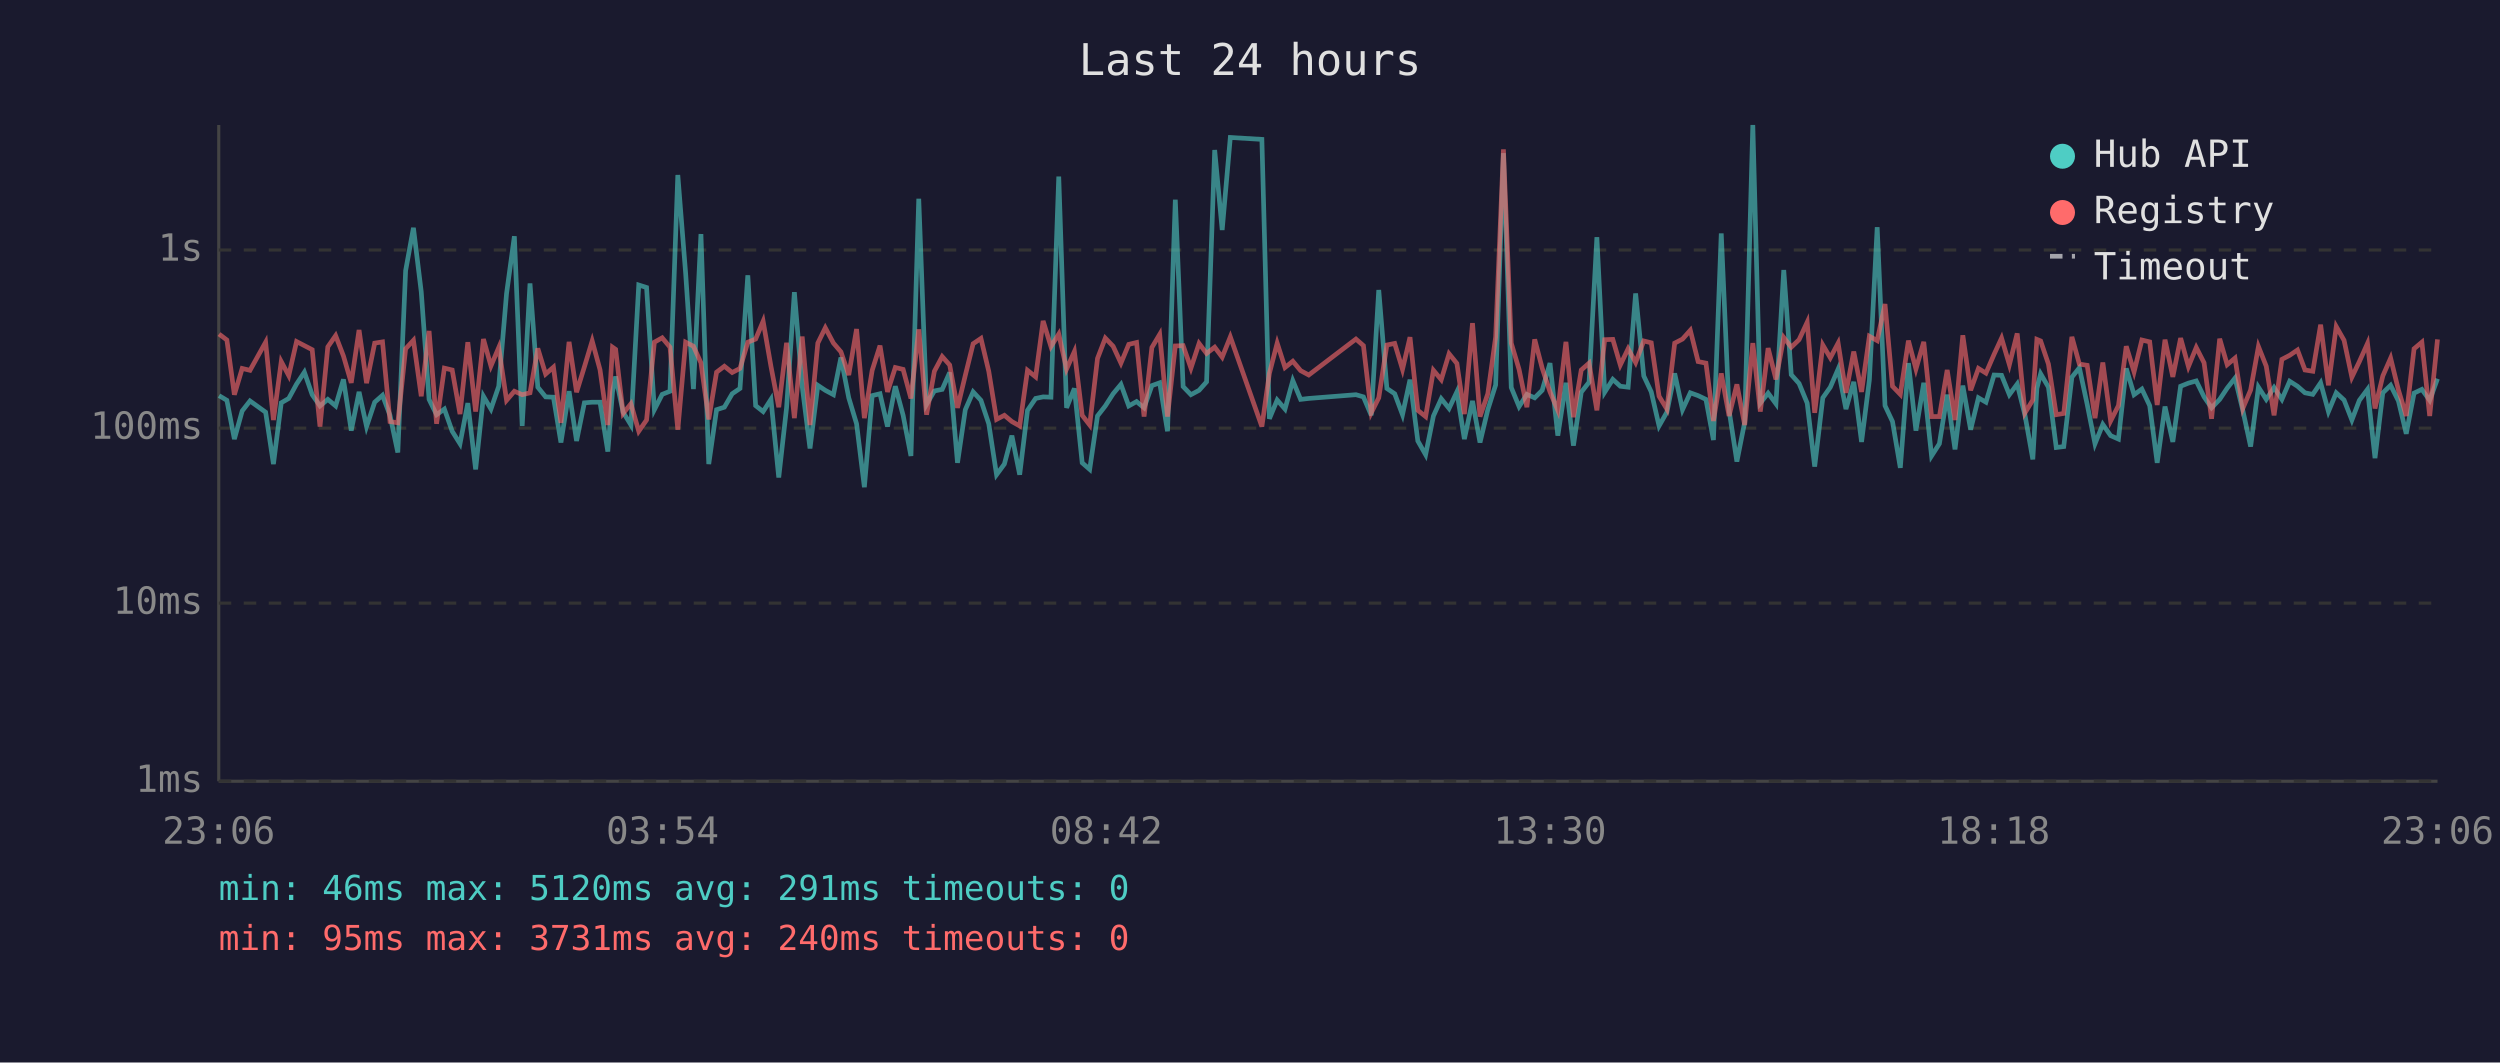
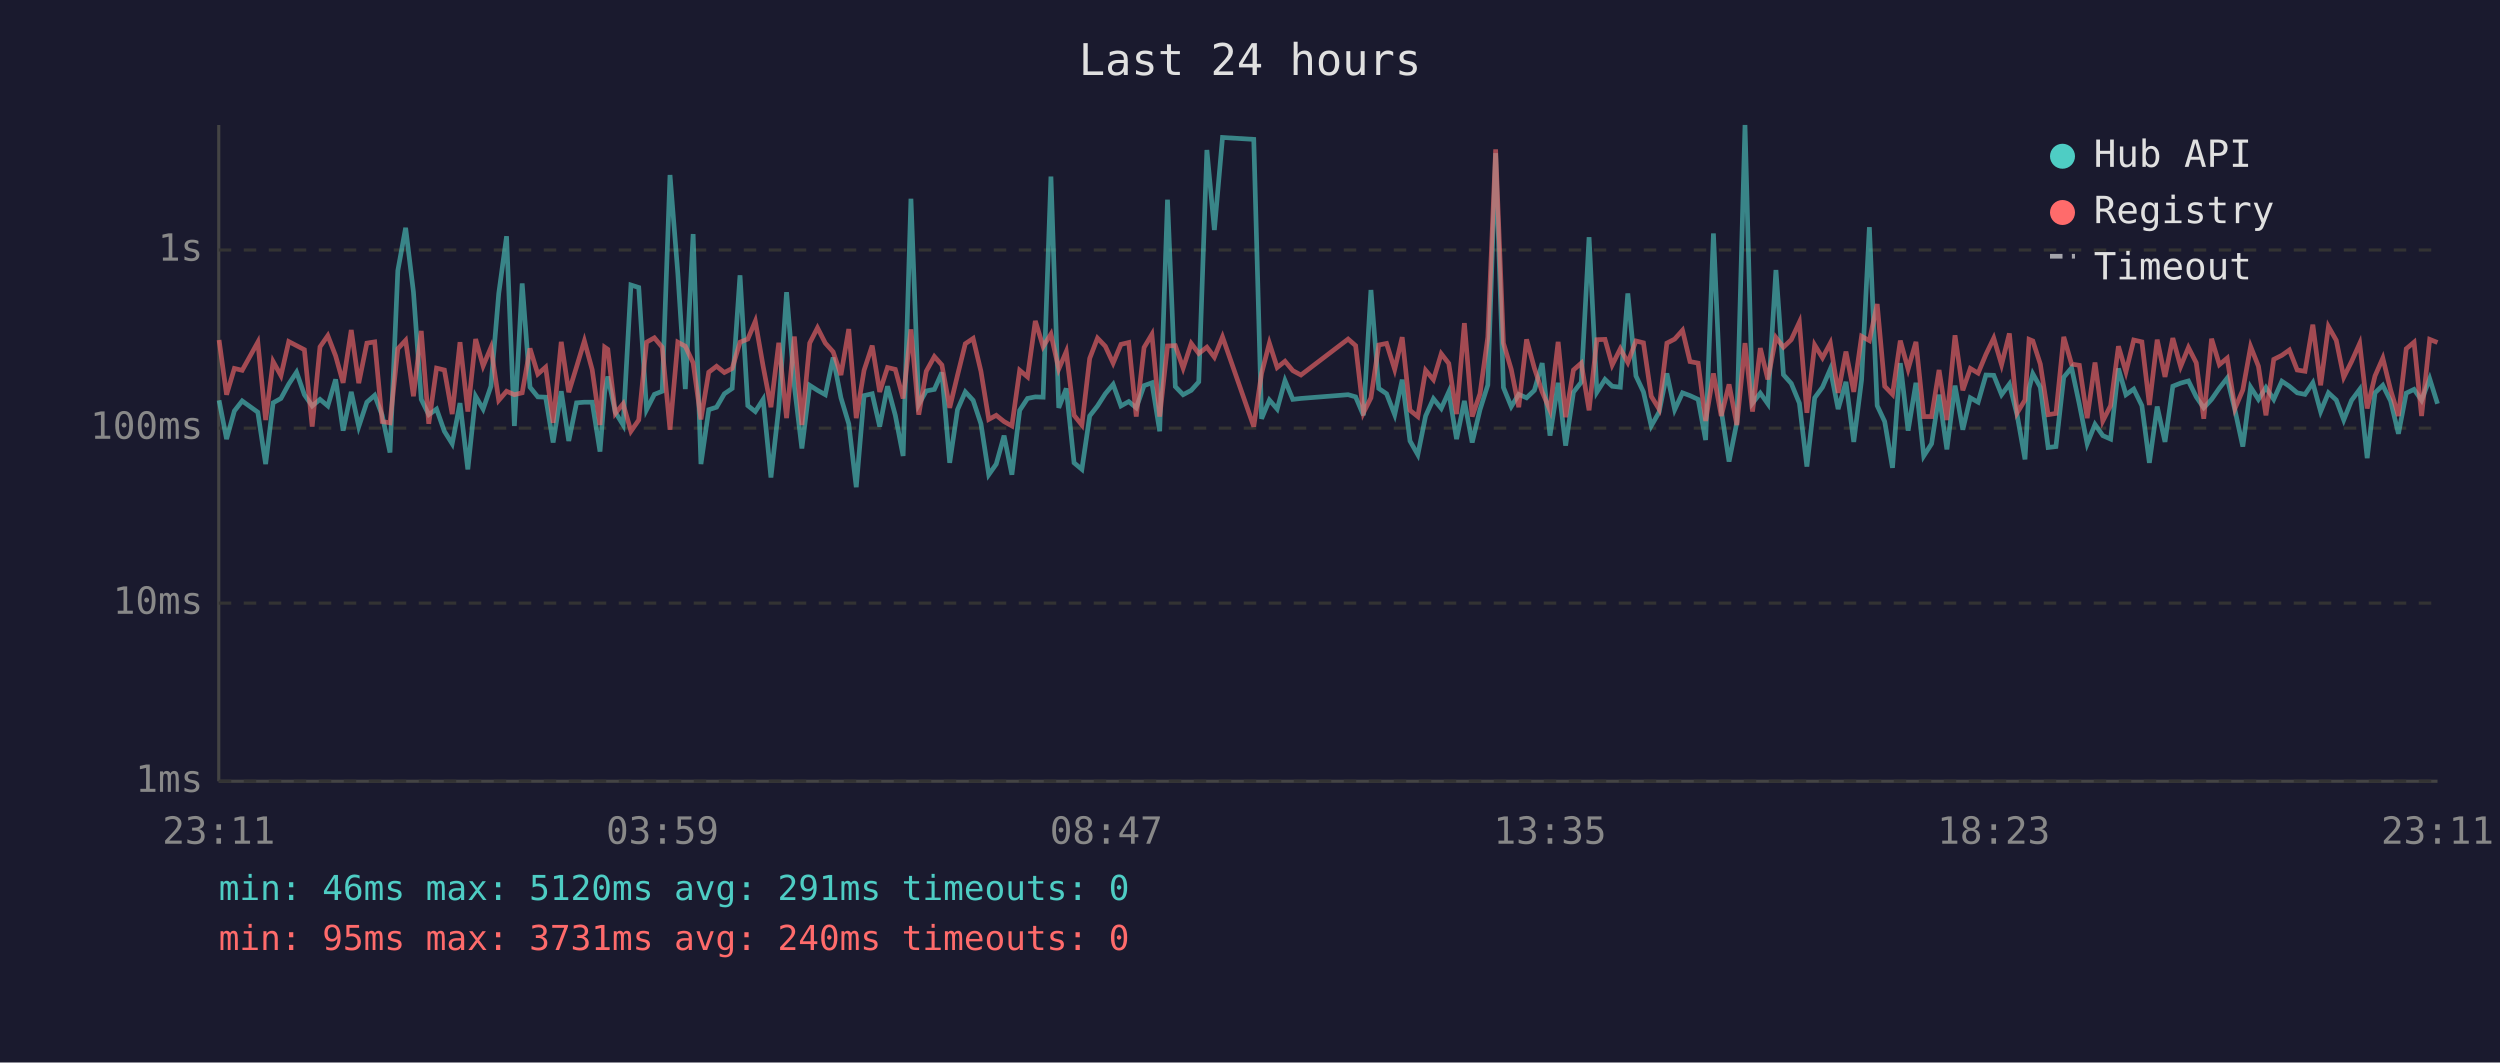
<svg xmlns="http://www.w3.org/2000/svg" viewBox="0 0 800 340" font-family="monospace" font-size="12">
  <rect width="800" height="340" fill="#1a1a2e" />
  <text x="400" y="24" fill="#e0e0e0" font-size="14" text-anchor="middle">Last 24 hours</text>
  <line x1="70" y1="40" x2="70" y2="250" stroke="#444" stroke-width="1" />
  <line x1="70" y1="250" x2="780" y2="250" stroke="#444" stroke-width="1" />
  <line x1="70" y1="250" x2="780" y2="250" stroke="#333" stroke-width="1" stroke-dasharray="4" />
  <text x="65" y="250" fill="#888" text-anchor="end" dominant-baseline="middle">1ms</text>
  <line x1="70" y1="193" x2="780" y2="193" stroke="#333" stroke-width="1" stroke-dasharray="4" />
  <text x="65" y="193" fill="#888" text-anchor="end" dominant-baseline="middle">10ms</text>
  <line x1="70" y1="137" x2="780" y2="137" stroke="#333" stroke-width="1" stroke-dasharray="4" />
  <text x="65" y="137" fill="#888" text-anchor="end" dominant-baseline="middle">100ms</text>
  <line x1="70" y1="80" x2="780" y2="80" stroke="#333" stroke-width="1" stroke-dasharray="4" />
  <text x="65" y="80" fill="#888" text-anchor="end" dominant-baseline="middle">1s</text>
-   <text x="70" y="270" fill="#888" text-anchor="middle">23:06</text>
-   <text x="212" y="270" fill="#888" text-anchor="middle">03:54</text>
-   <text x="354" y="270" fill="#888" text-anchor="middle">08:42</text>
-   <text x="496" y="270" fill="#888" text-anchor="middle">13:30</text>
-   <text x="638" y="270" fill="#888" text-anchor="middle">18:18</text>
-   <text x="780" y="270" fill="#888" text-anchor="middle">23:06</text>
-   <polyline points="70.1,126.6 72.6,128.1 75.0,140.5 77.5,131.5 80.0,128.3 85.0,131.9 87.5,148.5 90.0,128.9 92.4,127.5 94.9,122.9 97.4,119.1 99.9,126.3 102.4,129.9 104.9,127.8 107.4,129.9 109.9,121.4 112.4,137.8 114.9,125.4 117.3,136.5 119.9,128.7 122.4,126.5 124.8,132.9 127.3,144.8 129.8,86.6 132.3,72.9 134.8,93.4 137.3,127.8 139.7,132.7 142.2,130.9 144.7,138.0 147.2,142.0 149.7,129.0 152.2,150.2 154.7,126.8 157.1,130.9 159.6,123.6 162.1,93.9 164.6,75.6 167.1,136.3 169.6,90.7 172.1,123.9 174.6,127.0 177.1,127.1 179.5,141.6 182.1,125.2 184.5,141.1 187.0,128.9 189.5,128.7 192.0,128.7 194.5,144.5 196.0,125.4 197.0,120.5 199.4,131.9 201.9,136.0 204.4,91.2 206.9,92.0 209.4,131.1 211.9,126.2 214.4,125.2 216.9,56.0 219.4,87.4 221.9,124.5 224.3,74.9 226.8,148.5 229.3,131.1 231.8,130.3 234.3,126.0 236.8,124.3 239.3,88.1 241.8,129.8 244.2,131.7 246.7,127.8 249.2,152.8 251.7,130.5 254.2,93.5 256.7,123.6 259.2,143.5 261.7,123.3 264.1,124.9 266.7,126.3 269.1,114.4 271.6,127.3 274.1,135.6 276.6,155.9 279.1,126.6 281.6,126.0 284.0,136.5 286.5,123.6 289.0,132.9 291.5,145.9 294.0,63.6 296.5,129.4 299.0,125.1 301.5,124.6 303.9,119.2 306.4,148.1 308.9,131.1 311.4,125.4 313.9,128.1 316.4,135.6 318.9,151.9 321.4,148.5 323.8,139.4 326.3,151.9 328.8,131.3 331.4,127.5 333.8,127.0 336.3,127.1 338.8,56.5 341.3,130.5 343.8,124.3 346.3,148.1 348.7,150.2 351.2,133.1 353.7,129.9 356.2,126.0 358.7,123.0 361.2,129.9 363.7,128.5 366.1,130.5 368.6,123.4 371.1,122.5 373.6,138.0 376.1,63.9 378.6,123.7 381.1,126.3 383.7,124.9 386.1,122.2 388.7,48.0 391.1,73.6 393.7,44.0 403.8,44.6 406.2,134.0 408.7,128.0 411.2,130.9 413.7,121.8 416.2,127.8 418.8,127.5 433.9,126.3 436.3,127.0 438.8,132.9 441.2,92.8 443.8,124.3 446.3,126.0 448.8,132.7 451.2,121.5 453.7,141.1 456.2,145.5 458.7,133.1 461.2,127.6 463.7,130.7 466.2,125.4 468.6,140.5 471.2,128.3 473.6,141.6 476.1,131.1 478.6,123.2 481.1,49.0 483.6,124.0 486.1,130.1 488.6,126.2 491.1,127.3 493.5,124.9 496.0,116.2 498.5,139.4 501.1,122.5 503.5,142.6 506.0,125.5 508.5,122.3 511.0,75.9 513.5,125.5 516.1,121.4 518.5,123.6 521.0,123.9 523.4,93.9 526.0,120.3 528.4,125.4 530.9,136.3 533.4,131.9 535.9,119.5 538.4,131.1 540.9,125.7 543.4,126.6 545.9,127.8 548.3,140.8 550.8,74.7 553.3,131.3 555.8,147.7 558.3,135.1 560.9,40.0 563.3,129.0 565.8,125.8 568.3,129.2 570.8,86.4 573.2,119.9 575.7,122.7 578.3,129.0 580.7,149.3 583.3,127.3 585.7,123.9 588.2,118.1 590.7,130.9 593.2,122.2 595.7,141.4 598.2,121.6 600.7,72.7 603.2,129.8 605.6,134.9 608.1,149.7 610.7,116.2 613.1,137.8 615.6,122.5 618.1,145.9 620.6,142.0 623.1,126.3 625.6,143.8 628.1,123.4 630.6,137.5 633.1,127.3 635.5,128.7 638.1,120.0 640.5,120.1 643.0,126.3 645.5,122.9 648.0,132.9 650.5,147.0 651.8,124.3 653.0,119.6 655.5,123.9 658.0,143.2 660.4,142.9 663.0,120.7 665.4,117.7 667.9,129.4 670.4,142.0 672.9,135.8 675.4,139.4 677.9,140.5 680.4,117.9 682.9,126.3 685.4,124.5 687.9,129.8 690.3,148.1 692.8,130.1 695.3,141.4 697.8,123.6 700.3,122.6 702.8,121.9 705.3,127.0 707.7,130.5 710.3,127.8 712.7,124.2 715.2,121.0 717.7,131.3 720.2,142.9 722.7,123.9 725.2,127.8 727.7,124.0 730.2,127.8 732.7,122.0 735.2,123.6 737.6,125.7 740.1,126.2 742.6,122.5 745.1,131.7 747.6,125.7 750.1,128.0 752.6,134.4 755.0,128.1 757.6,124.6 760.0,146.6 762.5,125.7 765.0,123.3 767.5,128.3 770.0,138.8 772.5,125.8 775.0,124.6 777.5,128.1 780.0,121.2" fill="none" stroke="#4ecdc4" stroke-width="1.5" opacity="0.6" />
-   <polyline points="70.1,106.9 72.6,108.8 75.0,126.3 77.5,117.9 80.0,118.5 85.0,109.5 87.5,134.4 90.0,115.7 92.4,120.2 94.9,109.3 97.4,110.6 99.9,111.9 102.4,136.5 104.9,111.0 107.4,107.4 109.9,113.9 112.4,122.5 114.9,105.6 117.3,122.6 119.9,109.8 122.4,109.4 124.8,134.9 127.3,135.3 129.8,111.6 132.3,108.9 134.8,126.8 137.3,105.9 139.7,135.6 142.2,117.8 144.7,118.4 147.2,132.5 149.7,109.5 152.2,131.7 154.7,108.5 157.1,117.1 159.6,111.2 162.1,128.1 164.6,125.2 167.1,126.3 169.6,125.7 172.1,111.5 174.6,119.7 177.1,117.5 179.5,135.3 182.1,109.4 184.5,125.5 187.0,117.4 189.5,109.1 192.0,118.3 194.5,136.0 196.0,111.1 197.0,111.8 199.4,132.3 201.9,129.2 204.4,138.0 206.9,134.4 209.4,109.5 211.9,108.1 214.4,111.1 216.9,137.5 219.4,109.5 221.9,110.8 224.3,116.1 226.8,134.2 229.3,119.1 231.8,117.2 234.3,119.2 236.8,117.9 239.3,109.5 241.8,108.5 244.2,102.8 246.7,117.2 249.2,130.3 251.7,109.7 254.2,133.8 256.7,107.7 259.2,136.0 261.7,109.8 264.1,104.9 266.7,109.8 269.1,112.6 271.6,120.0 274.1,105.3 276.6,133.8 279.1,118.5 281.6,110.6 284.0,125.4 286.5,117.6 289.0,118.2 291.5,127.5 294.0,105.4 296.5,132.7 299.0,118.8 301.5,114.1 303.9,116.8 306.4,130.5 308.9,120.1 311.4,110.0 313.9,108.3 316.4,118.8 318.9,134.2 321.4,132.9 323.8,134.9 326.3,136.3 328.8,118.5 331.4,120.6 333.8,102.7 336.3,110.9 338.8,106.9 341.3,118.1 343.8,112.5 346.3,132.9 348.7,136.0 351.2,114.7 353.7,108.2 356.2,110.8 358.7,116.2 361.2,110.2 363.7,109.6 366.1,133.3 368.6,111.2 371.1,107.0 373.6,133.3 376.1,110.7 378.6,110.6 381.1,117.8 383.7,109.9 386.1,113.1 388.7,111.1 391.1,114.3 393.7,107.8 403.8,136.5 406.2,119.5 408.7,109.8 411.2,117.6 413.7,115.6 416.2,118.6 418.8,120.0 433.9,108.5 436.3,110.6 438.8,132.1 441.2,127.3 443.8,110.4 446.3,109.9 448.8,118.2 451.2,107.9 453.7,131.3 456.2,133.3 458.7,118.5 461.2,121.5 463.7,113.2 466.2,116.3 468.6,132.5 471.2,103.4 473.6,133.3 476.1,126.0 478.6,107.9 481.1,47.8 483.6,109.8 486.1,118.2 488.6,130.3 491.1,108.6 493.5,117.8 496.0,125.4 498.5,131.3 501.1,109.4 503.5,133.5 506.0,118.4 508.5,116.2 511.0,131.3 513.5,108.7 516.1,108.6 518.5,116.8 521.0,111.6 523.4,116.0 526.0,109.1 528.4,109.7 530.9,126.8 533.4,130.9 535.9,109.8 538.4,108.5 540.9,105.7 543.4,115.7 545.9,116.2 548.3,134.7 550.8,119.5 553.3,133.1 555.8,123.0 558.3,136.0 560.9,109.8 563.3,131.7 565.8,111.4 568.3,121.4 570.8,108.0 573.2,111.1 575.7,108.7 578.3,103.1 580.7,132.1 583.3,110.4 585.7,114.5 588.2,109.8 590.7,125.7 593.2,112.5 595.7,125.4 598.2,107.6 600.7,109.0 603.2,97.3 605.6,123.6 608.1,126.2 610.7,109.0 613.1,118.1 615.6,109.4 618.1,133.3 620.6,133.3 623.1,118.4 625.6,134.4 628.1,107.3 630.6,124.9 633.1,117.9 635.5,119.4 638.1,113.4 640.5,108.2 643.0,116.7 645.5,106.7 648.0,132.1 650.5,128.0 651.8,108.6 653.0,109.1 655.5,116.5 658.0,132.7 660.4,132.3 663.0,107.8 665.4,116.5 667.9,116.9 670.4,133.8 672.9,116.0 675.4,134.7 677.9,129.8 680.4,110.8 682.9,119.0 685.4,108.8 687.9,109.4 690.3,129.6 692.8,108.7 695.3,120.6 697.8,108.2 700.3,117.3 702.8,111.2 705.3,116.1 707.7,134.0 710.3,108.4 712.7,116.7 715.2,114.6 717.7,130.7 720.2,124.8 722.7,110.9 725.2,117.2 727.7,132.9 730.2,115.0 732.7,113.7 735.2,112.0 737.6,118.4 740.1,118.8 742.6,103.9 745.1,123.3 747.6,104.5 750.1,108.9 752.6,120.7 755.0,115.7 757.6,109.9 760.0,130.7 762.5,120.3 765.0,114.6 767.5,124.8 770.0,133.1 772.5,111.6 775.0,109.5 777.5,133.1 780.0,108.6" fill="none" stroke="#ff6b6b" stroke-width="1.5" opacity="0.6" />
+   <text x="70" y="270" fill="#888" text-anchor="middle">23:11</text>
+   <text x="212" y="270" fill="#888" text-anchor="middle">03:59</text>
+   <text x="354" y="270" fill="#888" text-anchor="middle">08:47</text>
+   <text x="496" y="270" fill="#888" text-anchor="middle">13:35</text>
+   <text x="638" y="270" fill="#888" text-anchor="middle">18:23</text>
+   <text x="780" y="270" fill="#888" text-anchor="middle">23:11</text>
+   <polyline points="70.1,128.1 72.5,140.5 75.0,131.5 77.5,128.3 82.5,131.9 85.0,148.5 87.4,128.9 89.9,127.5 92.4,122.9 94.9,119.1 97.4,126.3 99.9,129.9 102.4,127.8 104.9,129.9 107.4,121.4 109.8,137.8 112.4,125.4 114.8,136.5 117.4,128.7 119.9,126.5 122.3,132.9 124.8,144.8 127.3,86.6 129.8,72.9 132.3,93.4 134.8,127.8 137.2,132.7 139.7,130.9 142.2,138.0 144.7,142.0 147.2,129.0 149.7,150.2 152.2,126.8 154.6,130.9 157.1,123.6 159.6,93.9 162.1,75.6 164.6,136.3 167.1,90.7 169.6,123.9 172.1,127.0 174.6,127.1 177.0,141.6 179.6,125.2 182.0,141.1 184.5,128.9 187.0,128.7 189.5,128.7 192.0,144.5 193.5,125.4 194.5,120.5 196.9,131.9 199.4,136.0 201.9,91.2 204.4,92.0 206.9,131.1 209.4,126.2 211.9,125.2 214.4,56.0 216.9,87.4 219.3,124.5 221.8,74.9 224.3,148.5 226.8,131.1 229.3,130.3 231.8,126.0 234.3,124.3 236.8,88.1 239.3,129.8 241.7,131.7 244.2,127.8 246.7,152.8 249.2,130.5 251.7,93.5 254.2,123.6 256.6,143.5 259.1,123.3 261.6,124.9 264.1,126.3 266.6,114.4 269.1,127.3 271.6,135.6 274.0,155.9 276.5,126.6 279.1,126.0 281.5,136.5 284.0,123.6 286.5,132.9 289.0,145.9 291.5,63.6 294.0,129.4 296.4,125.1 299.0,124.6 301.4,119.2 303.9,148.1 306.4,131.1 308.9,125.4 311.4,128.1 313.9,135.6 316.4,151.9 318.8,148.5 321.3,139.4 323.8,151.9 326.3,131.3 328.8,127.5 331.3,127.0 333.8,127.1 336.3,56.5 338.8,130.5 341.2,124.3 343.7,148.1 346.2,150.2 348.7,133.1 351.2,129.9 353.7,126.0 356.2,123.0 358.7,129.9 361.2,128.5 363.6,130.5 366.1,123.4 368.6,122.5 371.1,138.0 373.6,63.9 376.1,123.7 378.6,126.3 381.2,124.9 383.6,122.2 386.2,48.0 388.6,73.6 391.2,44.0 401.2,44.6 403.7,134.0 406.2,128.0 408.7,130.9 411.2,121.8 413.7,127.8 416.3,127.5 431.4,126.3 433.8,127.0 436.3,132.9 438.7,92.8 441.2,124.3 443.7,126.0 446.3,132.7 448.7,121.5 451.2,141.1 453.7,145.5 456.2,133.1 458.7,127.6 461.2,130.7 463.6,125.4 466.1,140.5 468.6,128.3 471.1,141.6 473.6,131.1 476.1,123.2 478.6,49.0 481.1,124.0 483.6,130.1 486.0,126.2 488.5,127.3 491.0,124.9 493.5,116.2 496.0,139.4 498.6,122.5 501.0,142.6 503.5,125.5 506.0,122.3 508.5,75.9 511.0,125.5 513.6,121.4 515.9,123.6 518.5,123.9 520.9,93.9 523.5,120.3 525.9,125.4 528.4,136.3 530.9,131.9 533.4,119.5 535.9,131.1 538.4,125.7 540.8,126.6 543.4,127.8 545.8,140.8 548.3,74.7 550.8,131.3 553.3,147.7 555.8,135.1 558.4,40.0 560.8,129.0 563.3,125.8 565.7,129.2 568.3,86.4 570.7,119.9 573.2,122.7 575.8,129.0 578.2,149.3 580.7,127.3 583.2,123.9 585.7,118.1 588.2,130.9 590.7,122.2 593.2,141.4 595.7,121.6 598.2,72.7 600.7,129.8 603.1,134.9 605.6,149.7 608.1,116.2 610.6,137.8 613.1,122.5 615.6,145.9 618.1,142.0 620.5,126.3 623.0,143.8 625.6,123.4 628.1,137.5 630.5,127.3 633.0,128.7 635.5,120.0 638.0,120.1 640.5,126.3 643.0,122.9 645.5,132.9 648.0,147.0 649.3,124.3 650.5,119.6 652.9,123.9 655.4,143.2 657.9,142.9 660.4,120.7 662.9,117.7 665.4,129.4 667.9,142.0 670.4,135.8 672.9,139.4 675.4,140.5 677.9,117.9 680.3,126.3 682.8,124.5 685.4,129.8 687.8,148.1 690.3,130.1 692.8,141.4 695.3,123.6 697.8,122.6 700.3,121.9 702.8,127.0 705.2,130.5 707.7,127.8 710.2,124.2 712.7,121.0 715.2,131.3 717.7,142.9 720.2,123.9 722.7,127.8 725.1,124.0 727.6,127.8 730.2,122.0 732.6,123.6 735.1,125.7 737.6,126.2 740.1,122.5 742.6,131.7 745.1,125.7 747.6,128.0 750.0,134.4 752.5,128.1 755.1,124.6 757.5,146.6 760.0,125.7 762.5,123.3 765.0,128.3 767.5,138.8 770.0,125.8 772.5,124.6 774.9,128.1 777.5,121.2 780.0,129.2" fill="none" stroke="#4ecdc4" stroke-width="1.5" opacity="0.6" />
+   <polyline points="70.1,108.8 72.5,126.3 75.0,117.9 77.5,118.5 82.5,109.5 85.0,134.4 87.4,115.7 89.9,120.2 92.4,109.3 94.9,110.6 97.4,111.9 99.9,136.5 102.4,111.0 104.9,107.4 107.4,113.9 109.8,122.5 112.4,105.6 114.8,122.6 117.4,109.8 119.9,109.4 122.3,134.9 124.8,135.3 127.3,111.6 129.8,108.9 132.3,126.8 134.8,105.9 137.2,135.6 139.7,117.8 142.2,118.4 144.7,132.5 147.2,109.5 149.7,131.7 152.2,108.5 154.6,117.1 157.1,111.2 159.6,128.1 162.1,125.2 164.6,126.3 167.1,125.7 169.6,111.5 172.1,119.7 174.6,117.5 177.0,135.3 179.6,109.4 182.0,125.5 184.5,117.4 187.0,109.1 189.5,118.3 192.0,136.0 193.5,111.1 194.5,111.8 196.9,132.3 199.4,129.2 201.9,138.0 204.4,134.4 206.9,109.5 209.4,108.1 211.9,111.1 214.4,137.5 216.9,109.5 219.3,110.8 221.8,116.1 224.3,134.2 226.8,119.1 229.3,117.2 231.8,119.2 234.3,117.9 236.8,109.5 239.3,108.5 241.7,102.8 244.2,117.2 246.7,130.3 249.2,109.7 251.7,133.8 254.2,107.7 256.6,136.0 259.1,109.8 261.6,104.9 264.1,109.8 266.6,112.6 269.1,120.0 271.6,105.3 274.0,133.8 276.5,118.5 279.1,110.6 281.5,125.4 284.0,117.6 286.5,118.2 289.0,127.5 291.5,105.4 294.0,132.7 296.4,118.8 299.0,114.1 301.4,116.8 303.9,130.5 306.4,120.1 308.9,110.0 311.4,108.3 313.9,118.8 316.4,134.2 318.8,132.9 321.3,134.9 323.8,136.3 326.3,118.5 328.8,120.6 331.3,102.7 333.8,110.9 336.3,106.9 338.8,118.1 341.2,112.5 343.7,132.9 346.2,136.0 348.7,114.7 351.2,108.2 353.7,110.8 356.2,116.2 358.7,110.2 361.2,109.6 363.6,133.3 366.1,111.2 368.6,107.0 371.1,133.3 373.6,110.7 376.1,110.6 378.6,117.8 381.2,109.9 383.6,113.1 386.2,111.1 388.6,114.3 391.2,107.8 401.2,136.5 403.7,119.5 406.2,109.8 408.7,117.6 411.2,115.6 413.7,118.6 416.3,120.0 431.4,108.5 433.8,110.6 436.3,132.1 438.7,127.3 441.2,110.4 443.7,109.9 446.3,118.2 448.7,107.9 451.2,131.3 453.7,133.3 456.2,118.5 458.7,121.5 461.2,113.2 463.6,116.3 466.1,132.5 468.6,103.4 471.1,133.3 473.6,126.0 476.1,107.9 478.6,47.8 481.1,109.8 483.6,118.2 486.0,130.3 488.5,108.6 491.0,117.8 493.5,125.4 496.0,131.3 498.6,109.4 501.0,133.5 503.5,118.4 506.0,116.2 508.5,131.3 511.0,108.7 513.6,108.6 515.9,116.8 518.5,111.6 520.9,116.0 523.5,109.1 525.9,109.7 528.4,126.8 530.9,130.9 533.4,109.8 535.9,108.5 538.4,105.7 540.8,115.7 543.4,116.2 545.8,134.7 548.3,119.5 550.8,133.1 553.3,123.0 555.8,136.0 558.4,109.8 560.8,131.7 563.3,111.4 565.7,121.4 568.3,108.0 570.7,111.1 573.2,108.7 575.8,103.1 578.2,132.1 580.7,110.4 583.2,114.5 585.7,109.8 588.2,125.7 590.7,112.5 593.2,125.4 595.7,107.6 598.2,109.0 600.7,97.3 603.1,123.6 605.6,126.2 608.1,109.0 610.6,118.1 613.1,109.4 615.6,133.3 618.1,133.3 620.5,118.4 623.0,134.4 625.6,107.3 628.1,124.9 630.5,117.9 633.0,119.4 635.5,113.4 638.0,108.2 640.5,116.7 643.0,106.7 645.5,132.1 648.0,128.0 649.3,108.6 650.5,109.1 652.9,116.5 655.4,132.7 657.9,132.3 660.4,107.8 662.9,116.5 665.4,116.9 667.9,133.8 670.4,116.0 672.9,134.7 675.4,129.8 677.9,110.8 680.3,119.0 682.8,108.8 685.4,109.4 687.8,129.6 690.3,108.7 692.8,120.6 695.3,108.2 697.8,117.3 700.3,111.2 702.8,116.1 705.2,134.0 707.7,108.4 710.2,116.7 712.7,114.6 715.2,130.7 717.7,124.8 720.2,110.9 722.7,117.2 725.1,132.9 727.6,115.0 730.2,113.7 732.6,112.0 735.1,118.4 737.6,118.8 740.1,103.9 742.6,123.3 745.1,104.5 747.6,108.9 750.0,120.7 752.5,115.7 755.1,109.9 757.5,130.7 760.0,120.3 762.5,114.6 765.0,124.8 767.5,133.1 770.0,111.6 772.5,109.5 774.9,133.1 777.5,108.6 780.0,109.6" fill="none" stroke="#ff6b6b" stroke-width="1.5" opacity="0.6" />
  <circle cx="660" cy="50" r="4" fill="#4ecdc4" />
  <text x="670" y="50" fill="#e0e0e0" dominant-baseline="middle">Hub API</text>
  <circle cx="660" cy="68" r="4" fill="#ff6b6b" />
  <text x="670" y="68" fill="#e0e0e0" dominant-baseline="middle">Registry</text>
  <line x1="656" y1="82" x2="664" y2="82" stroke="#e0e0e0" stroke-width="1.5" stroke-dasharray="4,3" opacity="0.7" />
  <text x="670" y="86" fill="#e0e0e0" dominant-baseline="middle">Timeout</text>
  <text x="70" y="288" fill="#4ecdc4" font-size="11">min: 46ms  max: 5120ms  avg: 291ms  timeouts: 0</text>
  <text x="70" y="304" fill="#ff6b6b" font-size="11">min: 95ms  max: 3731ms  avg: 240ms  timeouts: 0</text>
</svg>
